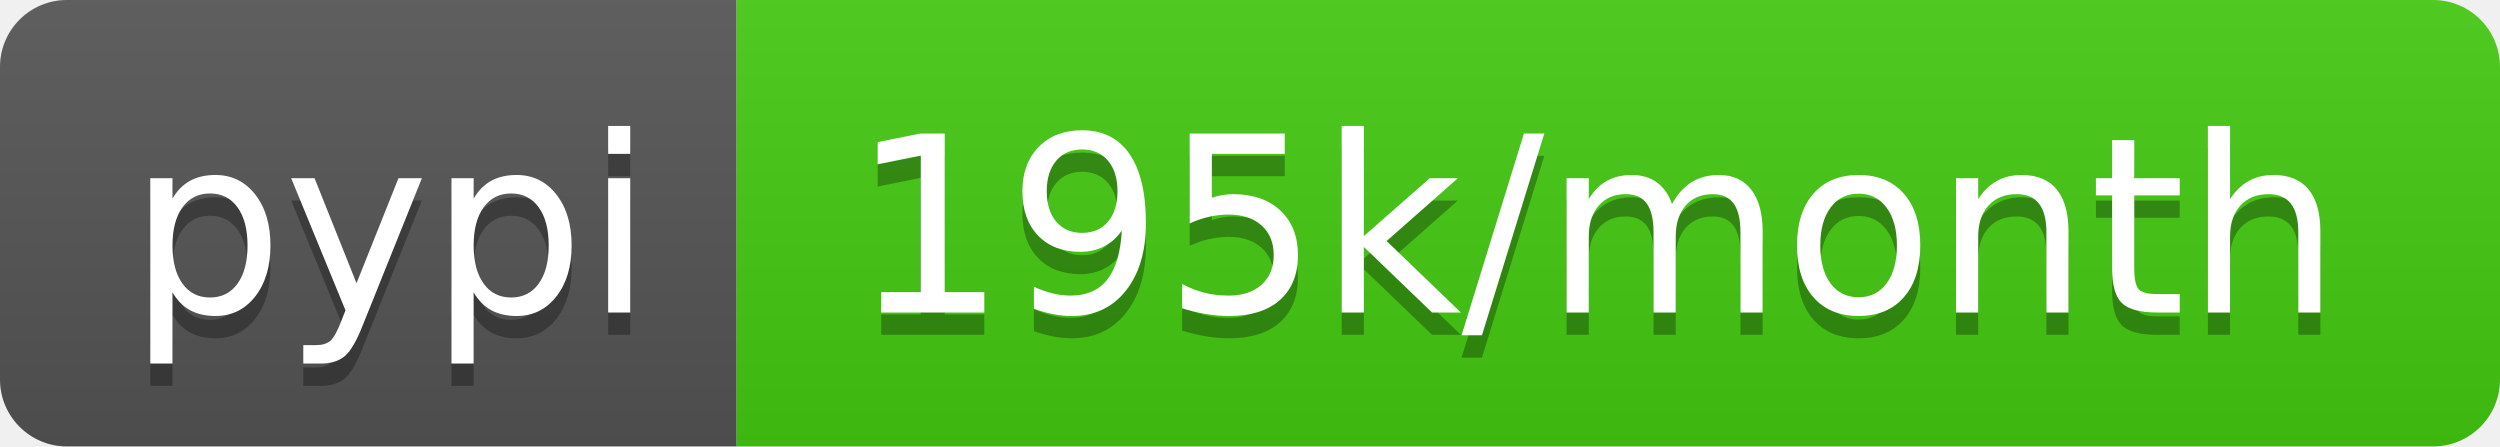
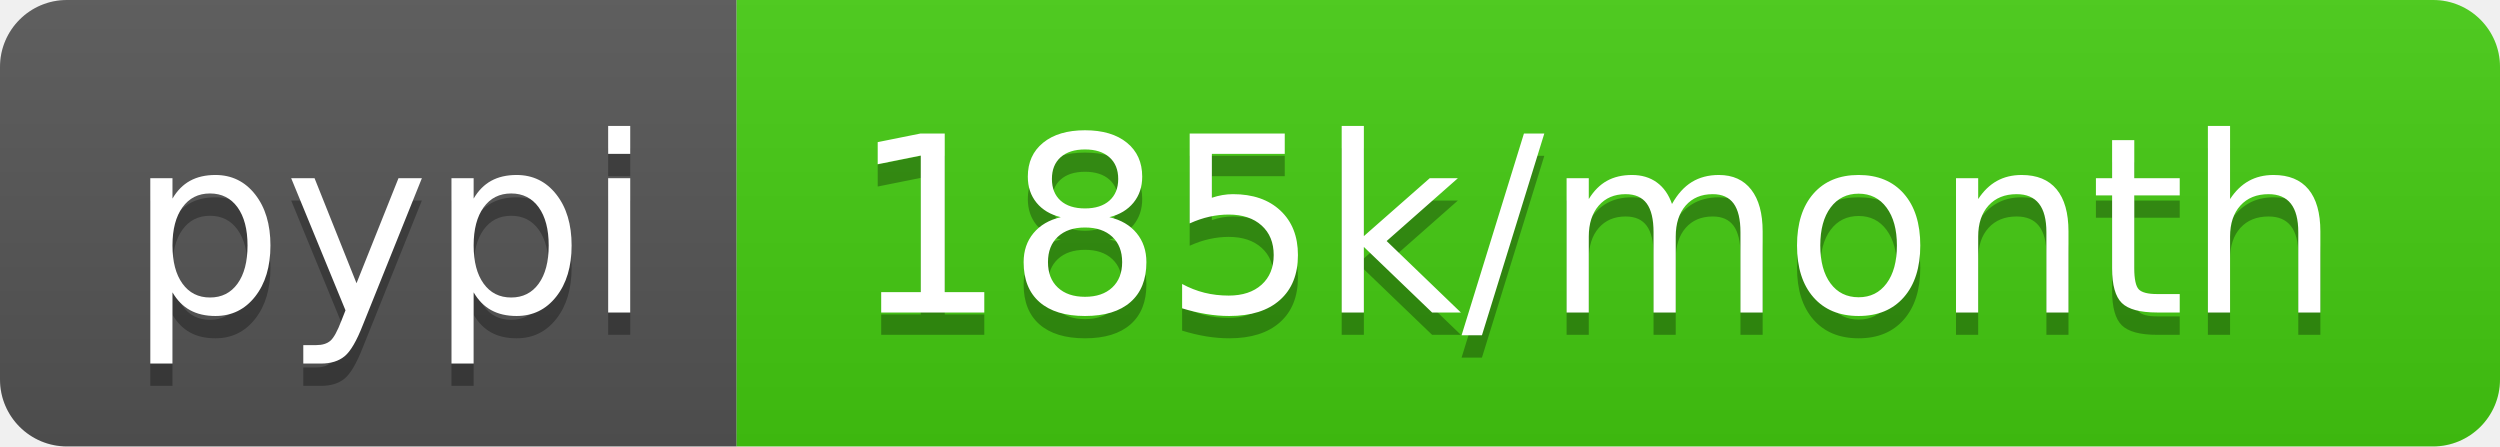
- <svg xmlns="http://www.w3.org/2000/svg" width="112" height="20" role="img" aria-label="pypi: 195k/month">
+ <svg xmlns="http://www.w3.org/2000/svg" width="112" height="20" role="img" aria-label="pypi: 185k/month">
  <linearGradient id="s" x2="0" y2="100%">
    <stop offset="0" stop-color="#bbb" stop-opacity=".1" />
    <stop offset="1" stop-opacity=".1" />
  </linearGradient>
  <clipPath id="r">
    <rect width="112" height="20" rx="3" fill="#fff" />
  </clipPath>
  <g clip-path="url(#r)">
    <rect width="33" height="20" fill="#555" />
    <rect x="33" width="79" height="20" fill="#4c1" />
    <rect width="112" height="20" fill="url(#s)" />
  </g>
  <g fill="#fff" text-anchor="middle" font-family="Verdana,Geneva,DejaVu Sans,sans-serif" text-rendering="geometricPrecision" font-size="110">
    <text aria-hidden="true" x="175" y="150" fill="#010101" fill-opacity=".3" transform="scale(.1)" textLength="230">pypi</text>
    <text x="175" y="140" transform="scale(.1)" fill="#fff" textLength="230">pypi</text>
-     <text aria-hidden="true" x="715" y="150" fill="#010101" fill-opacity=".3" transform="scale(.1)" textLength="690">195k/month</text>
-     <text x="715" y="140" transform="scale(.1)" fill="#fff" textLength="690">195k/month</text>
+     <text aria-hidden="true" x="715" y="150" fill="#010101" fill-opacity=".3" transform="scale(.1)" textLength="690">185k/month</text>
+     <text x="715" y="140" transform="scale(.1)" fill="#fff" textLength="690">185k/month</text>
  </g>
</svg>
